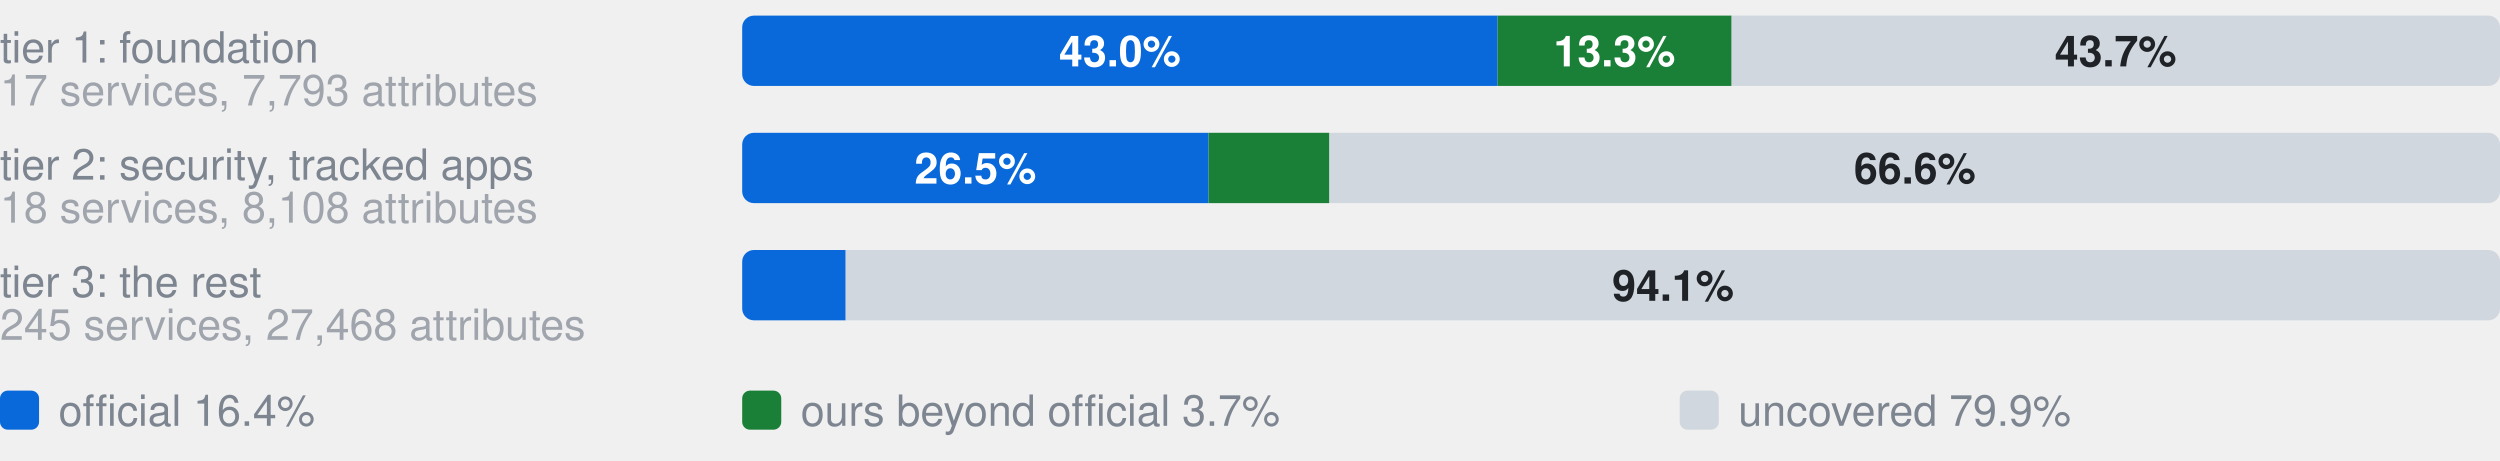
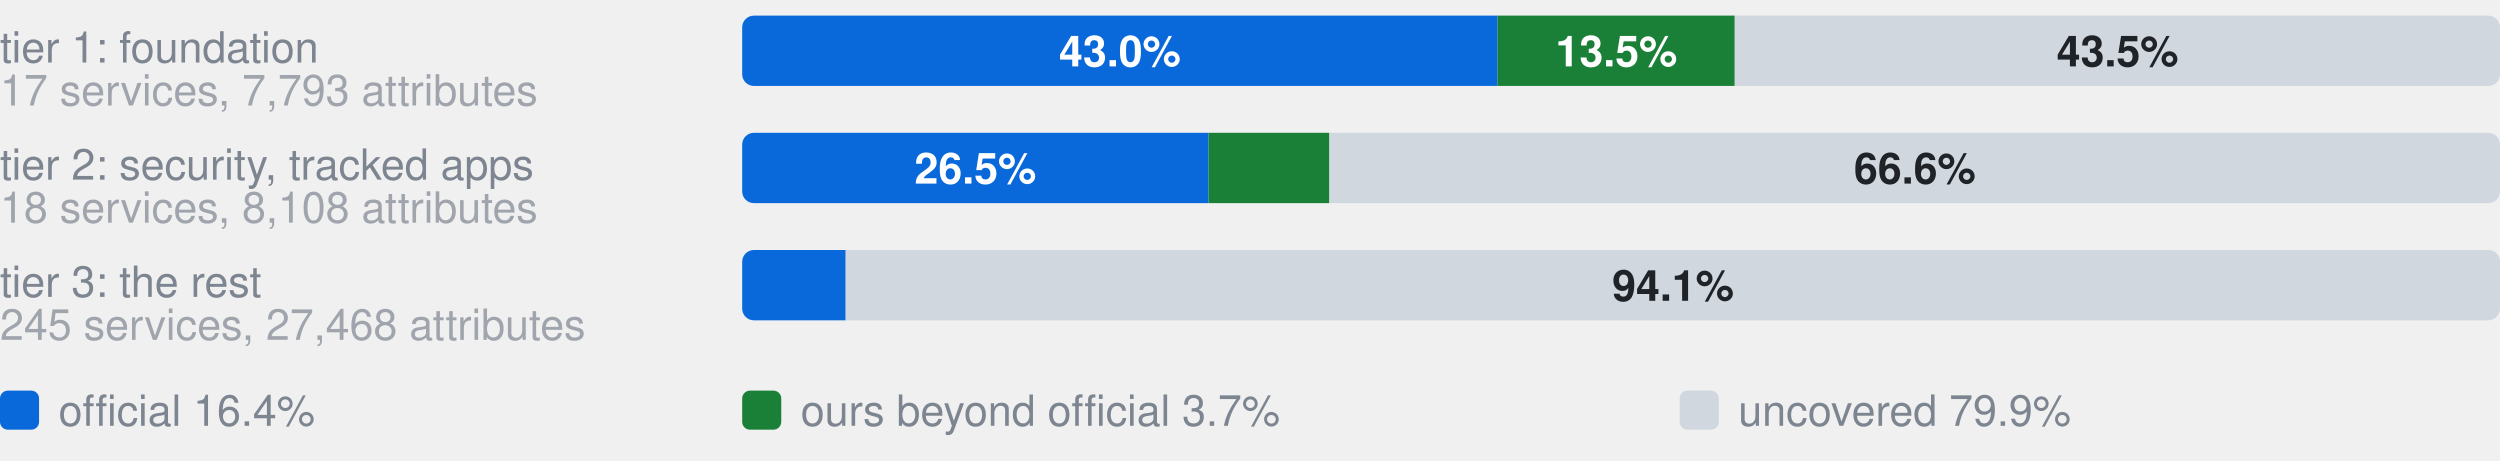
- <svg xmlns="http://www.w3.org/2000/svg" width="640" height="118" viewBox="0 0 640 118" role="img" aria-label="Coverage by tier. tier 1: foundation, 17 services, 7,793 attributes: 43.0% official, 13.3% ours beyond official, 43.7% uncovered, of 7793 attributes; tier 2: security, tracked apps, 18 services, 8,108 attributes: 26.5% official, 6.9% ours beyond official, 66.6% uncovered, of 8108 attributes; tier 3: the rest, 245 services, 27,468 attributes: 5.9% official, 0.0% ours beyond official, 94.1% uncovered, of 27468 attributes">
+ <svg xmlns="http://www.w3.org/2000/svg" width="640" height="118" viewBox="0 0 640 118" role="img" aria-label="Coverage by tier. tier 1: foundation, 17 services, 7,793 attributes: 43.0% official, 13.5% ours beyond official, 43.5% uncovered, of 7793 attributes; tier 2: security, tracked apps, 18 services, 8,108 attributes: 26.5% official, 6.9% ours beyond official, 66.6% uncovered, of 8108 attributes; tier 3: the rest, 245 services, 27,468 attributes: 5.9% official, 0.0% ours beyond official, 94.1% uncovered, of 27468 attributes">
  <style>text{font-family:-apple-system,BlinkMacSystemFont,"Segoe UI",Helvetica,Arial,sans-serif}.s{font-size:11px;font-weight:600}.t{font-size:11px;fill:#7d8590}.h{font-size:12px;font-weight:600;fill:#7d8590}</style>
  <text x="0" y="16.0" class="t">tier 1: foundation</text>
  <text x="0" y="27.0" class="t" opacity="0.7">17 services, 7,793 attributes</text>
  <clipPath id="g0">
    <rect x="190.0" y="4.0" width="450.0" height="18.0" rx="3" />
  </clipPath>
  <g clip-path="url(#g0)">
    <rect x="190.0" y="4.0" width="193.4" height="18.0" fill="#0969da" />
-     <rect x="383.4" y="4.0" width="59.9" height="18.0" fill="#1a7f37" />
-     <rect x="443.3" y="4.0" width="196.7" height="18.0" fill="#d0d7de" />
+     <rect x="383.4" y="4.0" width="60.7" height="18.0" fill="#1a7f37" />
+     <rect x="444.1" y="4.0" width="195.9" height="18.0" fill="#d0d7de" />
  </g>
  <text x="286.7" y="17.0" text-anchor="middle" fill="#fff" class="s">43.0%</text>
-   <text x="413.3" y="17.0" text-anchor="middle" fill="#fff" class="s">13.3%</text>
-   <text x="541.6" y="17.0" text-anchor="middle" fill="#1f2328" class="s">43.7%</text>
+   <text x="413.8" y="17.0" text-anchor="middle" fill="#fff" class="s">13.5%</text>
+   <text x="542.1" y="17.0" text-anchor="middle" fill="#1f2328" class="s">43.5%</text>
  <text x="0" y="46.0" class="t">tier 2: security, tracked apps</text>
  <text x="0" y="57.0" class="t" opacity="0.7">18 services, 8,108 attributes</text>
  <clipPath id="g1">
    <rect x="190.0" y="34.0" width="450.0" height="18.0" rx="3" />
  </clipPath>
  <g clip-path="url(#g1)">
    <rect x="190.0" y="34.0" width="119.4" height="18.0" fill="#0969da" />
    <rect x="309.4" y="34.0" width="30.9" height="18.0" fill="#1a7f37" />
    <rect x="340.4" y="34.0" width="299.6" height="18.0" fill="#d0d7de" />
  </g>
  <text x="249.7" y="47.0" text-anchor="middle" fill="#fff" class="s">26.5%</text>
  <text x="490.2" y="47.0" text-anchor="middle" fill="#1f2328" class="s">66.6%</text>
  <text x="0" y="76.0" class="t">tier 3: the rest</text>
  <text x="0" y="87.0" class="t" opacity="0.7">245 services, 27,468 attributes</text>
  <clipPath id="g2">
    <rect x="190.0" y="64.0" width="450.0" height="18.0" rx="3" />
  </clipPath>
  <g clip-path="url(#g2)">
    <rect x="190.0" y="64.0" width="26.5" height="18.0" fill="#0969da" />
    <rect x="216.5" y="64.0" width="0.0" height="18.0" fill="#1a7f37" />
    <rect x="216.5" y="64.0" width="423.5" height="18.0" fill="#d0d7de" />
  </g>
  <text x="428.3" y="77.0" text-anchor="middle" fill="#1f2328" class="s">94.1%</text>
  <rect x="0" y="100" width="10" height="10" rx="2" fill="#0969da" />
  <text x="15" y="109" class="t">official 16.4%</text>
  <rect x="190" y="100" width="10" height="10" rx="2" fill="#1a7f37" />
  <text x="205" y="109" class="t">ours beyond official 3.7%</text>
  <rect x="430" y="100" width="10" height="10" rx="2" fill="#d0d7de" />
  <text x="445" y="109" class="t">uncovered 79.9%</text>
</svg>
